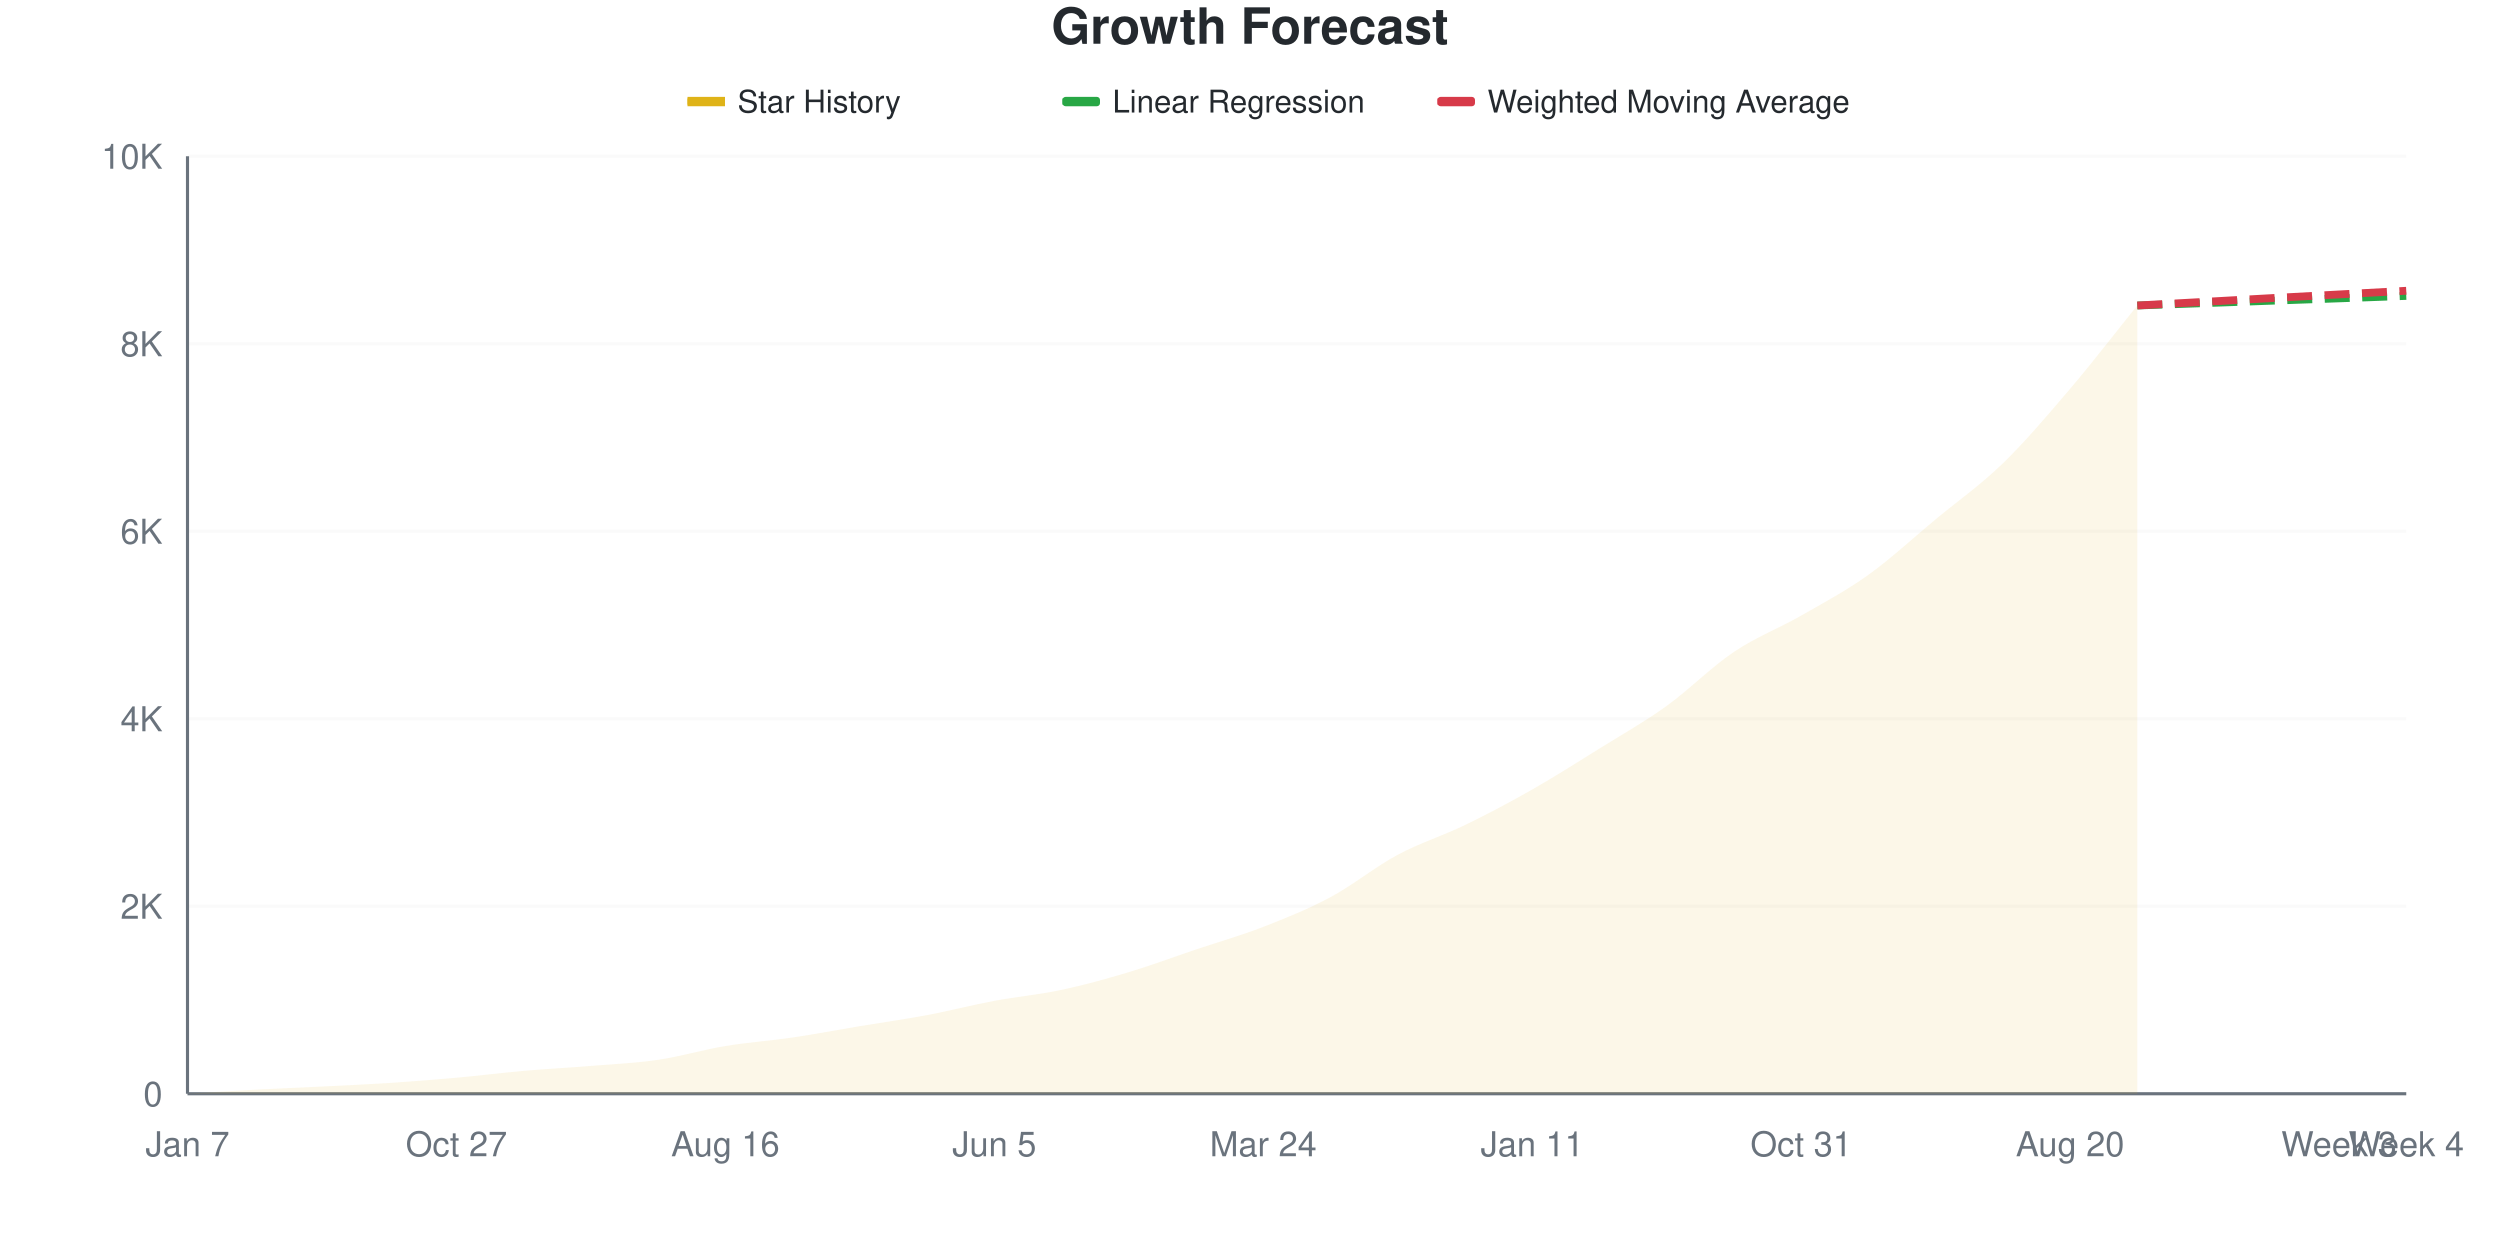
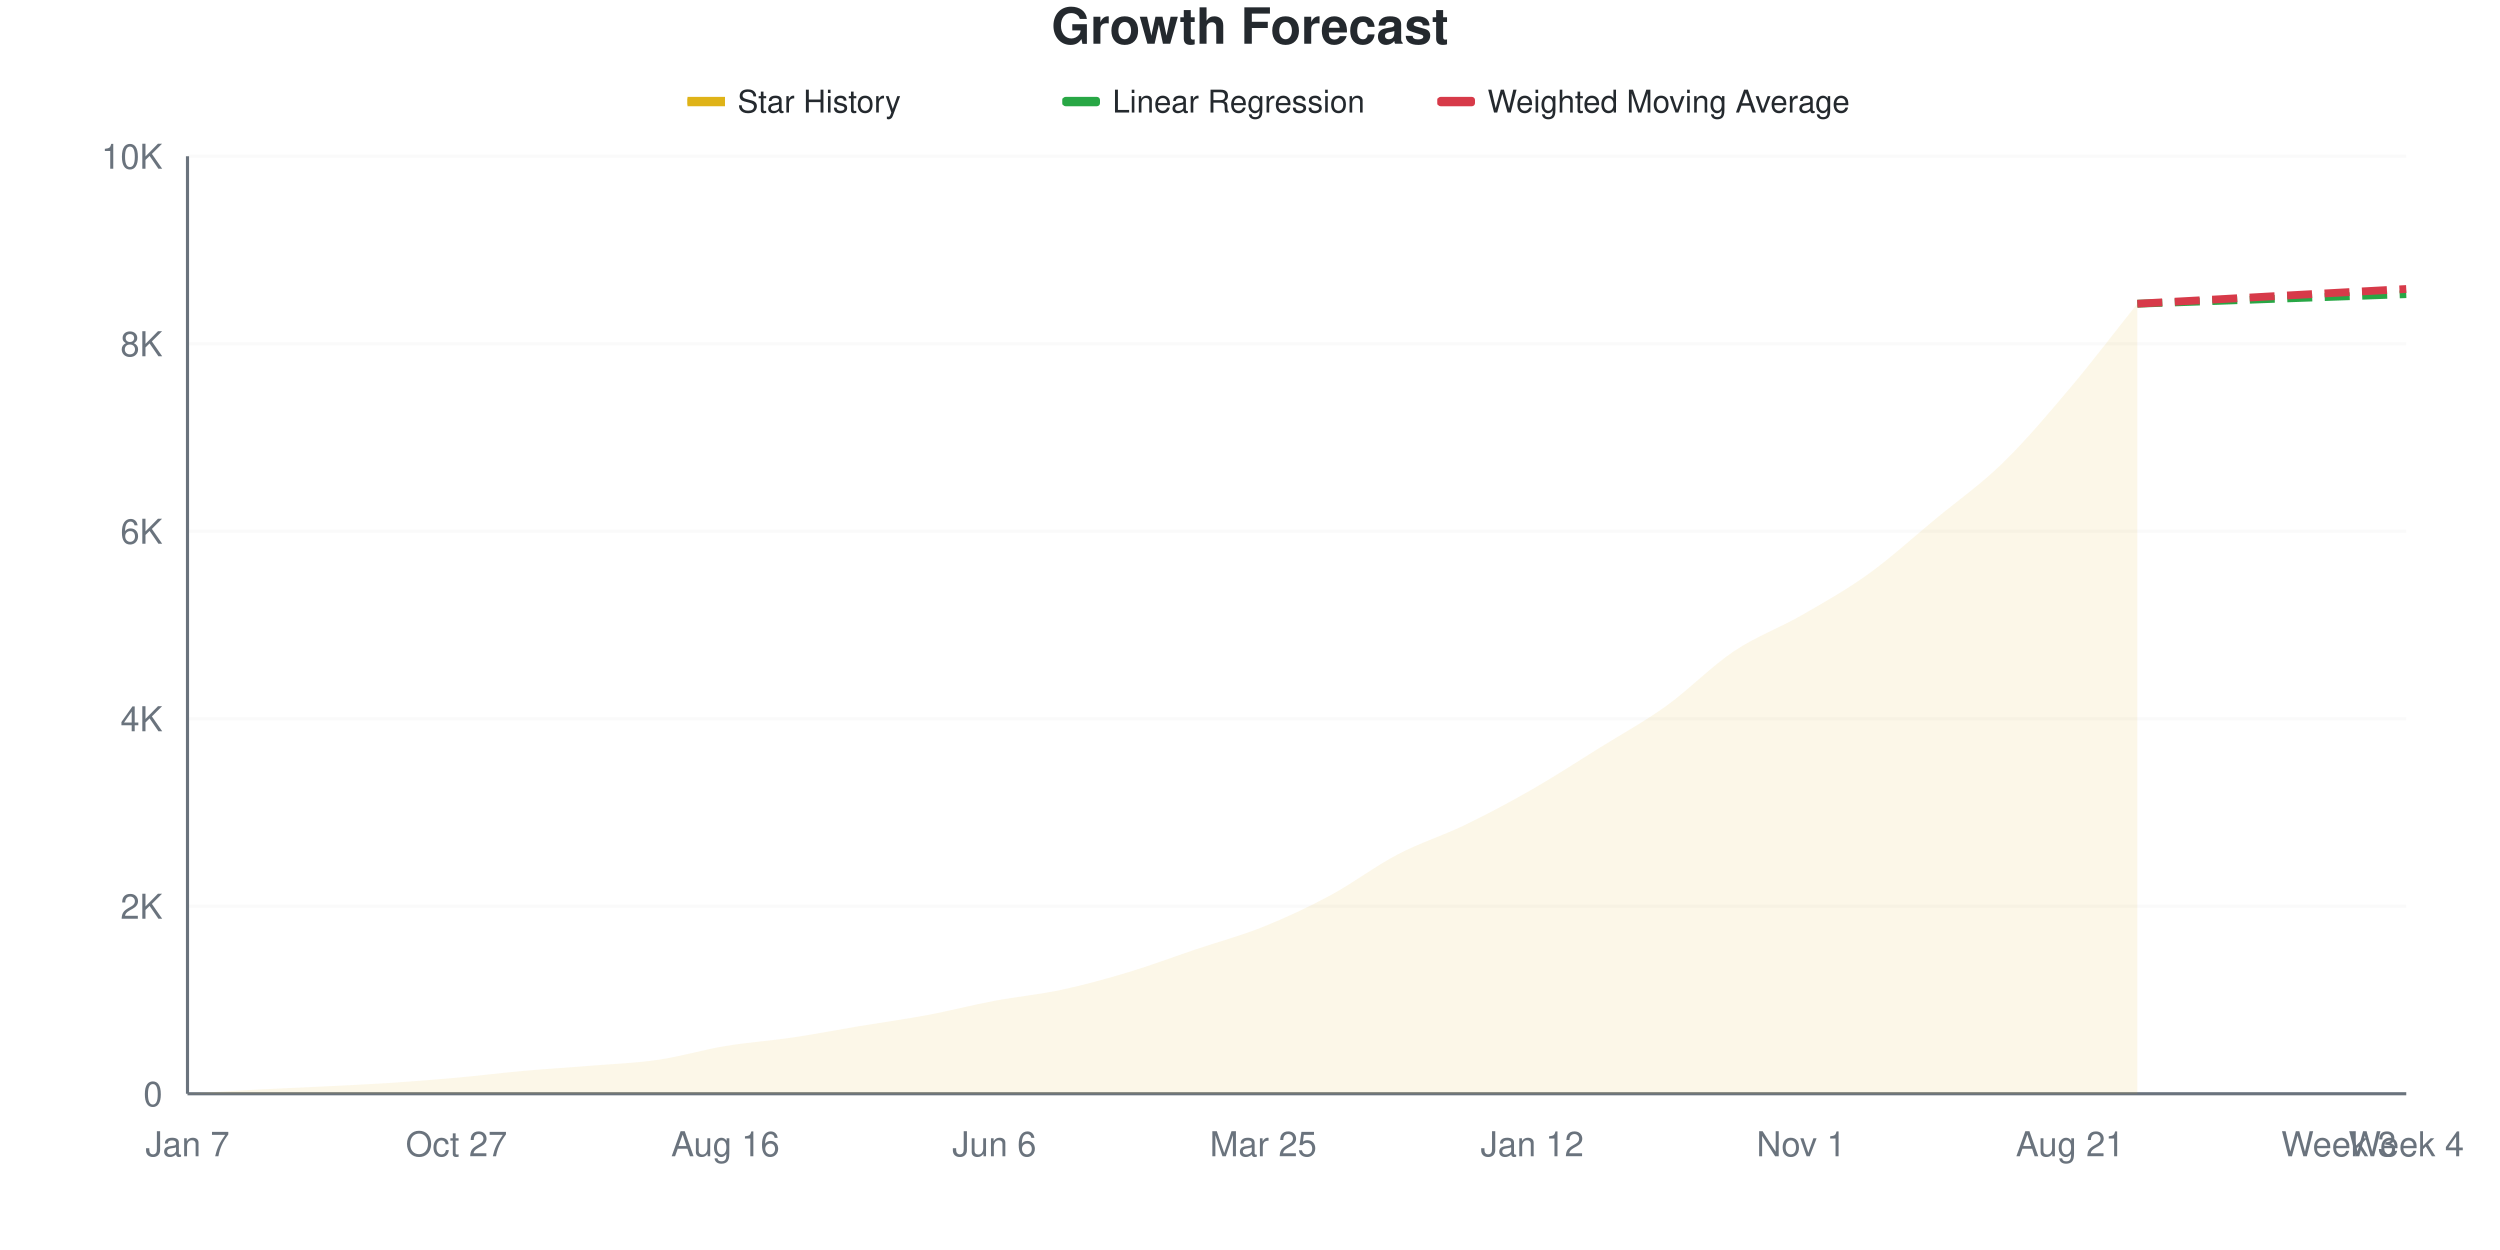
<svg xmlns="http://www.w3.org/2000/svg" viewBox="0 0 800 400" width="800" height="400">
  <style>
    @keyframes drawLine {
      to { stroke-dashoffset: 0; }
    }
    @keyframes fadeInPoint {
      from { opacity: 0; }
      to { opacity: 1; }
    }
    .data-line-0 {
      stroke-dasharray: 1046;
      stroke-dashoffset: 1046;
      animation: drawLine 2s ease-out forwards;
    }
    .data-point {
      opacity: 0;
      animation: fadeInPoint 0.5s ease-out forwards;
    }
    .chart-bg { fill: #fff; }
    .chart-text { fill: #24292e; }
    .chart-muted { fill: #6a737d; }
    .chart-grid { stroke: #eee; }
    .chart-axis { stroke: #6a737d; }
    @media (prefers-color-scheme: dark) {
      .chart-bg { fill: #0d1117; }
      .chart-text { fill: #e6edf3; }
      .chart-muted { fill: #8b949e; }
      .chart-grid { stroke: #21262d; }
      .chart-axis { stroke: #8b949e; }
    }
  </style>
  <rect width="800" height="400" class="chart-bg" />
  <text x="400" y="14" text-anchor="middle" class="chart-text" font-size="16" font-weight="bold" font-family="-apple-system, BlinkMacSystemFont, 'Segoe UI', Helvetica, Arial, sans-serif">Growth Forecast</text>
  <g class="legend">
    <rect x="220" y="31" width="12" height="3" fill="#dfb317" />
    <line x1="220" y1="32.5" x2="232" y2="32.5" stroke="#dfb317" stroke-width="2" />
    <text x="236" y="36" class="chart-text" font-size="10" font-family="-apple-system, BlinkMacSystemFont, 'Segoe UI', Helvetica, Arial, sans-serif">Star History</text>
    <rect x="340" y="31" width="12" height="3" fill="#28a745" rx="1" />
    <line x1="340" y1="32.5" x2="352" y2="32.5" stroke="#28a745" stroke-width="2" stroke-dasharray="4,2" />
    <text x="356" y="36" class="chart-text" font-size="10" font-family="-apple-system, BlinkMacSystemFont, 'Segoe UI', Helvetica, Arial, sans-serif">Linear Regression</text>
    <rect x="460" y="31" width="12" height="3" fill="#d73a49" rx="1" />
    <line x1="460" y1="32.5" x2="472" y2="32.5" stroke="#d73a49" stroke-width="2" stroke-dasharray="4,2" />
    <text x="476" y="36" class="chart-text" font-size="10" font-family="-apple-system, BlinkMacSystemFont, 'Segoe UI', Helvetica, Arial, sans-serif">Weighted Moving Average</text>
  </g>
  <g class="grid">
    <line x1="60" y1="350" x2="770" y2="350" class="chart-grid" stroke-opacity="0.3" />
    <text x="52" y="354" text-anchor="end" class="chart-muted" font-size="11" font-family="-apple-system, BlinkMacSystemFont, 'Segoe UI', Helvetica, Arial, sans-serif">0</text>
    <line x1="60" y1="290" x2="770" y2="290" class="chart-grid" stroke-opacity="0.3" />
    <text x="52" y="294" text-anchor="end" class="chart-muted" font-size="11" font-family="-apple-system, BlinkMacSystemFont, 'Segoe UI', Helvetica, Arial, sans-serif">2K</text>
    <line x1="60" y1="230" x2="770" y2="230" class="chart-grid" stroke-opacity="0.3" />
    <text x="52" y="234" text-anchor="end" class="chart-muted" font-size="11" font-family="-apple-system, BlinkMacSystemFont, 'Segoe UI', Helvetica, Arial, sans-serif">4K</text>
    <line x1="60" y1="170" x2="770" y2="170" class="chart-grid" stroke-opacity="0.3" />
    <text x="52" y="174" text-anchor="end" class="chart-muted" font-size="11" font-family="-apple-system, BlinkMacSystemFont, 'Segoe UI', Helvetica, Arial, sans-serif">6K</text>
    <line x1="60" y1="110" x2="770" y2="110" class="chart-grid" stroke-opacity="0.3" />
    <text x="52" y="114" text-anchor="end" class="chart-muted" font-size="11" font-family="-apple-system, BlinkMacSystemFont, 'Segoe UI', Helvetica, Arial, sans-serif">8K</text>
    <line x1="60" y1="50" x2="770" y2="50" class="chart-grid" stroke-opacity="0.3" />
    <text x="52" y="54" text-anchor="end" class="chart-muted" font-size="11" font-family="-apple-system, BlinkMacSystemFont, 'Segoe UI', Helvetica, Arial, sans-serif">10K</text>
  </g>
  <g class="milestones">
    
  </g>
  <g class="x-axis">
    <text x="60" y="370" text-anchor="middle" class="chart-muted" font-size="11" font-family="-apple-system, BlinkMacSystemFont, 'Segoe UI', Helvetica, Arial, sans-serif">Jan 7</text>
    <text x="146.061" y="370" text-anchor="middle" class="chart-muted" font-size="11" font-family="-apple-system, BlinkMacSystemFont, 'Segoe UI', Helvetica, Arial, sans-serif">Oct 27</text>
    <text x="232.121" y="370" text-anchor="middle" class="chart-muted" font-size="11" font-family="-apple-system, BlinkMacSystemFont, 'Segoe UI', Helvetica, Arial, sans-serif">Aug 16</text>
-     <text x="318.182" y="370" text-anchor="middle" class="chart-muted" font-size="11" font-family="-apple-system, BlinkMacSystemFont, 'Segoe UI', Helvetica, Arial, sans-serif">Jun 5</text>
-     <text x="404.242" y="370" text-anchor="middle" class="chart-muted" font-size="11" font-family="-apple-system, BlinkMacSystemFont, 'Segoe UI', Helvetica, Arial, sans-serif">Mar 24</text>
-     <text x="490.303" y="370" text-anchor="middle" class="chart-muted" font-size="11" font-family="-apple-system, BlinkMacSystemFont, 'Segoe UI', Helvetica, Arial, sans-serif">Jan 11</text>
-     <text x="576.364" y="370" text-anchor="middle" class="chart-muted" font-size="11" font-family="-apple-system, BlinkMacSystemFont, 'Segoe UI', Helvetica, Arial, sans-serif">Oct 31</text>
-     <text x="662.424" y="370" text-anchor="middle" class="chart-muted" font-size="11" font-family="-apple-system, BlinkMacSystemFont, 'Segoe UI', Helvetica, Arial, sans-serif">Aug 20</text>
+     <text x="318.182" y="370" text-anchor="middle" class="chart-muted" font-size="11" font-family="-apple-system, BlinkMacSystemFont, 'Segoe UI', Helvetica, Arial, sans-serif">Jun 6</text>
+     <text x="404.242" y="370" text-anchor="middle" class="chart-muted" font-size="11" font-family="-apple-system, BlinkMacSystemFont, 'Segoe UI', Helvetica, Arial, sans-serif">Mar 25</text>
+     <text x="490.303" y="370" text-anchor="middle" class="chart-muted" font-size="11" font-family="-apple-system, BlinkMacSystemFont, 'Segoe UI', Helvetica, Arial, sans-serif">Jan 12</text>
+     <text x="576.364" y="370" text-anchor="middle" class="chart-muted" font-size="11" font-family="-apple-system, BlinkMacSystemFont, 'Segoe UI', Helvetica, Arial, sans-serif">Nov 1</text>
+     <text x="662.424" y="370" text-anchor="middle" class="chart-muted" font-size="11" font-family="-apple-system, BlinkMacSystemFont, 'Segoe UI', Helvetica, Arial, sans-serif">Aug 21</text>
    <text x="748.485" y="370" text-anchor="middle" class="chart-muted" font-size="11" font-family="-apple-system, BlinkMacSystemFont, 'Segoe UI', Helvetica, Arial, sans-serif">Week 3</text>
    <text x="770" y="370" text-anchor="middle" class="chart-muted" font-size="11" font-family="-apple-system, BlinkMacSystemFont, 'Segoe UI', Helvetica, Arial, sans-serif">Week 4</text>
  </g>
  <line x1="60" y1="50" x2="60" y2="350" class="chart-axis" stroke-width="1" />
  <line x1="60" y1="350" x2="770" y2="350" class="chart-axis" stroke-width="1" />
-   <path d="M60,350 L60,349.97 C67.172,349.55 74.343,349.09 81.515,348.71 C88.687,348.33 95.859,348.05 103.03,347.69 C110.202,347.33 117.374,347.02 124.545,346.55 C131.717,346.08 138.889,345.515 146.061,344.87 C153.232,344.225 160.404,343.31 167.576,342.68 C174.747,342.05 181.919,341.68 189.091,341.09 C196.263,340.5 203.434,340.2 210.606,339.14 C217.778,338.08 224.949,335.92 232.121,334.73 C239.293,333.54 246.465,333.06 253.636,332 C260.808,330.94 267.98,329.565 275.152,328.37 C282.323,327.175 289.495,326.18 296.667,324.83 C303.838,323.48 311.01,321.615 318.182,320.27 C325.354,318.925 332.525,318.29 339.697,316.76 C346.869,315.23 354.04,313.245 361.212,311.09 C368.384,308.935 375.556,306.245 382.727,303.83 C389.899,301.415 397.071,299.39 404.242,296.6 C411.414,293.81 418.586,290.935 425.758,287.09 C432.929,283.245 440.101,277.375 447.273,273.53 C454.444,269.685 461.616,267.5 468.788,264.02 C475.96,260.54 483.131,256.73 490.303,252.65 C497.475,248.57 504.646,244 511.818,239.54 C518.99,235.08 526.162,231.045 533.333,225.89 C540.505,220.735 547.677,213.425 554.848,208.61 C562.02,203.795 569.192,201.11 576.364,197 C583.535,192.89 590.707,189.085 597.879,183.95 C605.051,178.815 612.222,172.135 619.394,166.19 C626.566,160.245 633.737,155.24 640.909,148.28 C648.081,141.32 655.253,132.85 662.424,124.43 C669.596,116.01 676.768,106.65 683.939,97.76 L683.939,350 L60,350 Z" fill="#dfb317" fill-opacity="0.1" />
-   <path d="M60,350 L60,349.97 C67.172,349.55 74.343,349.09 81.515,348.71 C88.687,348.33 95.859,348.05 103.03,347.69 C110.202,347.33 117.374,347.02 124.545,346.55 C131.717,346.08 138.889,345.515 146.061,344.87 C153.232,344.225 160.404,343.31 167.576,342.68 C174.747,342.05 181.919,341.68 189.091,341.09 C196.263,340.5 203.434,340.2 210.606,339.14 C217.778,338.08 224.949,335.92 232.121,334.73 C239.293,333.54 246.465,333.06 253.636,332 C260.808,330.94 267.98,329.565 275.152,328.37 C282.323,327.175 289.495,326.18 296.667,324.83 C303.838,323.48 311.01,321.615 318.182,320.27 C325.354,318.925 332.525,318.29 339.697,316.76 C346.869,315.23 354.04,313.245 361.212,311.09 C368.384,308.935 375.556,306.245 382.727,303.83 C389.899,301.415 397.071,299.39 404.242,296.6 C411.414,293.81 418.586,290.935 425.758,287.09 C432.929,283.245 440.101,277.375 447.273,273.53 C454.444,269.685 461.616,267.5 468.788,264.02 C475.96,260.54 483.131,256.73 490.303,252.65 C497.475,248.57 504.646,244 511.818,239.54 C518.99,235.08 526.162,231.045 533.333,225.89 C540.505,220.735 547.677,213.425 554.848,208.61 C562.02,203.795 569.192,201.11 576.364,197 C583.535,192.89 590.707,189.085 597.879,183.95 C605.051,178.815 612.222,172.135 619.394,166.19 C626.566,160.245 633.737,155.24 640.909,148.28 C648.081,141.32 655.253,132.85 662.424,124.43 C669.596,116.01 676.768,106.65 683.939,97.76" fill="none" stroke="#dfb317" stroke-width="2.5" class="data-line-0" />
-   <path d="M683.939,97.76 C691.111,97.51 698.283,97.265 705.455,97.01 C712.626,96.755 719.798,96.485 726.97,96.23 C734.141,95.975 741.313,95.735 748.485,95.48 C755.657,95.225 762.828,94.96 770,94.7" fill="none" stroke="#28a745" stroke-width="2.5" stroke-dasharray="8,4" />
-   <path d="M683.939,97.76 C691.111,97.37 698.283,96.985 705.455,96.59 C712.626,96.195 719.798,95.785 726.97,95.39 C734.141,94.995 741.313,94.61 748.485,94.22 C755.657,93.83 762.828,93.44 770,93.05" fill="none" stroke="#d73a49" stroke-width="2.5" stroke-dasharray="8,4" />
+   <path d="M60,350 L60,349.97 C67.172,349.55 74.343,349.09 81.515,348.71 C88.687,348.33 95.859,348.05 103.03,347.69 C110.202,347.33 117.374,347.02 124.545,346.55 C131.717,346.08 138.889,345.515 146.061,344.87 C153.232,344.225 160.404,343.32 167.576,342.68 C174.747,342.04 181.919,341.62 189.091,341.03 C196.263,340.44 203.434,340.19 210.606,339.14 C217.778,338.09 224.949,335.92 232.121,334.73 C239.293,333.54 246.465,333.065 253.636,332 C260.808,330.935 267.98,329.535 275.152,328.34 C282.323,327.145 289.495,326.175 296.667,324.83 C303.838,323.485 311.01,321.62 318.182,320.27 C325.354,318.92 332.525,318.265 339.697,316.73 C346.869,315.195 354.04,313.22 361.212,311.06 C368.384,308.9 375.556,306.185 382.727,303.77 C389.899,301.355 397.071,299.45 404.242,296.57 C411.414,293.69 418.586,290.35 425.758,286.49 C432.929,282.63 440.101,277.16 447.273,273.41 C454.444,269.66 461.616,267.46 468.788,263.99 C475.96,260.52 483.131,256.7 490.303,252.59 C497.475,248.48 504.646,243.795 511.818,239.33 C518.99,234.865 526.162,230.955 533.333,225.8 C540.505,220.645 547.677,213.205 554.848,208.4 C562.02,203.595 569.192,201.09 576.364,196.97 C583.535,192.85 590.707,188.835 597.879,183.68 C605.051,178.525 612.222,171.965 619.394,166.04 C626.566,160.115 633.737,155.11 640.909,148.13 C648.081,141.15 655.253,132.65 662.424,124.16 C669.596,115.67 676.768,106.18 683.939,97.19 L683.939,350 L60,350 Z" fill="#dfb317" fill-opacity="0.1" />
+   <path d="M60,350 L60,349.97 C67.172,349.55 74.343,349.09 81.515,348.71 C88.687,348.33 95.859,348.05 103.03,347.69 C110.202,347.33 117.374,347.02 124.545,346.55 C131.717,346.08 138.889,345.515 146.061,344.87 C153.232,344.225 160.404,343.32 167.576,342.68 C174.747,342.04 181.919,341.62 189.091,341.03 C196.263,340.44 203.434,340.19 210.606,339.14 C217.778,338.09 224.949,335.92 232.121,334.73 C239.293,333.54 246.465,333.065 253.636,332 C260.808,330.935 267.98,329.535 275.152,328.34 C282.323,327.145 289.495,326.175 296.667,324.83 C303.838,323.485 311.01,321.62 318.182,320.27 C325.354,318.92 332.525,318.265 339.697,316.73 C346.869,315.195 354.04,313.22 361.212,311.06 C368.384,308.9 375.556,306.185 382.727,303.77 C389.899,301.355 397.071,299.45 404.242,296.57 C411.414,293.69 418.586,290.35 425.758,286.49 C432.929,282.63 440.101,277.16 447.273,273.41 C454.444,269.66 461.616,267.46 468.788,263.99 C475.96,260.52 483.131,256.7 490.303,252.59 C497.475,248.48 504.646,243.795 511.818,239.33 C518.99,234.865 526.162,230.955 533.333,225.8 C540.505,220.645 547.677,213.205 554.848,208.4 C562.02,203.595 569.192,201.09 576.364,196.97 C583.535,192.85 590.707,188.835 597.879,183.68 C605.051,178.525 612.222,171.965 619.394,166.04 C626.566,160.115 633.737,155.11 640.909,148.13 C648.081,141.15 655.253,132.65 662.424,124.16 C669.596,115.67 676.768,106.18 683.939,97.19" fill="none" stroke="#dfb317" stroke-width="2.5" class="data-line-0" />
+   <path d="M683.939,97.19 C691.111,96.94 698.283,96.695 705.455,96.44 C712.626,96.185 719.798,95.915 726.97,95.66 C734.141,95.405 741.313,95.165 748.485,94.91 C755.657,94.655 762.828,94.39 770,94.13" fill="none" stroke="#28a745" stroke-width="2.5" stroke-dasharray="8,4" />
+   <path d="M683.939,97.19 C691.111,96.8 698.283,96.415 705.455,96.02 C712.626,95.625 719.798,95.215 726.97,94.82 C734.141,94.425 741.313,94.04 748.485,93.65 C755.657,93.26 762.828,92.87 770,92.48" fill="none" stroke="#d73a49" stroke-width="2.5" stroke-dasharray="8,4" />
  <g class="points">
    <circle cx="60" cy="349.97" r="4" fill="#dfb317" class="data-point" style="animation-delay: 1.50s" />
    <circle cx="81.515" cy="348.71" r="4" fill="#dfb317" class="data-point" style="animation-delay: 1.55s" />
    <circle cx="103.03" cy="347.69" r="4" fill="#dfb317" class="data-point" style="animation-delay: 1.60s" />
    <circle cx="124.545" cy="346.55" r="4" fill="#dfb317" class="data-point" style="animation-delay: 1.65s" />
    <circle cx="146.061" cy="344.87" r="4" fill="#dfb317" class="data-point" style="animation-delay: 1.70s" />
    <circle cx="167.576" cy="342.68" r="4" fill="#dfb317" class="data-point" style="animation-delay: 1.75s" />
-     <circle cx="189.091" cy="341.09" r="4" fill="#dfb317" class="data-point" style="animation-delay: 1.80s" />
+     <circle cx="189.091" cy="341.03" r="4" fill="#dfb317" class="data-point" style="animation-delay: 1.80s" />
    <circle cx="210.606" cy="339.14" r="4" fill="#dfb317" class="data-point" style="animation-delay: 1.85s" />
    <circle cx="232.121" cy="334.73" r="4" fill="#dfb317" class="data-point" style="animation-delay: 1.90s" />
    <circle cx="253.636" cy="332" r="4" fill="#dfb317" class="data-point" style="animation-delay: 1.95s" />
-     <circle cx="275.152" cy="328.37" r="4" fill="#dfb317" class="data-point" style="animation-delay: 2.00s" />
+     <circle cx="275.152" cy="328.34" r="4" fill="#dfb317" class="data-point" style="animation-delay: 2.00s" />
    <circle cx="296.667" cy="324.83" r="4" fill="#dfb317" class="data-point" style="animation-delay: 2.05s" />
    <circle cx="318.182" cy="320.27" r="4" fill="#dfb317" class="data-point" style="animation-delay: 2.10s" />
-     <circle cx="339.697" cy="316.76" r="4" fill="#dfb317" class="data-point" style="animation-delay: 2.15s" />
-     <circle cx="361.212" cy="311.09" r="4" fill="#dfb317" class="data-point" style="animation-delay: 2.20s" />
-     <circle cx="382.727" cy="303.83" r="4" fill="#dfb317" class="data-point" style="animation-delay: 2.25s" />
-     <circle cx="404.242" cy="296.6" r="4" fill="#dfb317" class="data-point" style="animation-delay: 2.30s" />
-     <circle cx="425.758" cy="287.09" r="4" fill="#dfb317" class="data-point" style="animation-delay: 2.35s" />
-     <circle cx="447.273" cy="273.53" r="4" fill="#dfb317" class="data-point" style="animation-delay: 2.40s" />
-     <circle cx="468.788" cy="264.02" r="4" fill="#dfb317" class="data-point" style="animation-delay: 2.45s" />
-     <circle cx="490.303" cy="252.65" r="4" fill="#dfb317" class="data-point" style="animation-delay: 2.50s" />
-     <circle cx="511.818" cy="239.54" r="4" fill="#dfb317" class="data-point" style="animation-delay: 2.55s" />
-     <circle cx="533.333" cy="225.89" r="4" fill="#dfb317" class="data-point" style="animation-delay: 2.60s" />
-     <circle cx="554.848" cy="208.61" r="4" fill="#dfb317" class="data-point" style="animation-delay: 2.65s" />
-     <circle cx="576.364" cy="197" r="4" fill="#dfb317" class="data-point" style="animation-delay: 2.70s" />
-     <circle cx="597.879" cy="183.95" r="4" fill="#dfb317" class="data-point" style="animation-delay: 2.75s" />
-     <circle cx="619.394" cy="166.19" r="4" fill="#dfb317" class="data-point" style="animation-delay: 2.80s" />
-     <circle cx="640.909" cy="148.28" r="4" fill="#dfb317" class="data-point" style="animation-delay: 2.85s" />
-     <circle cx="662.424" cy="124.43" r="4" fill="#dfb317" class="data-point" style="animation-delay: 2.90s" />
-     <circle cx="683.939" cy="97.76" r="4" fill="#dfb317" class="data-point" style="animation-delay: 2.95s" />
+     <circle cx="339.697" cy="316.73" r="4" fill="#dfb317" class="data-point" style="animation-delay: 2.15s" />
+     <circle cx="361.212" cy="311.06" r="4" fill="#dfb317" class="data-point" style="animation-delay: 2.20s" />
+     <circle cx="382.727" cy="303.77" r="4" fill="#dfb317" class="data-point" style="animation-delay: 2.25s" />
+     <circle cx="404.242" cy="296.57" r="4" fill="#dfb317" class="data-point" style="animation-delay: 2.30s" />
+     <circle cx="425.758" cy="286.49" r="4" fill="#dfb317" class="data-point" style="animation-delay: 2.35s" />
+     <circle cx="447.273" cy="273.41" r="4" fill="#dfb317" class="data-point" style="animation-delay: 2.40s" />
+     <circle cx="468.788" cy="263.99" r="4" fill="#dfb317" class="data-point" style="animation-delay: 2.45s" />
+     <circle cx="490.303" cy="252.59" r="4" fill="#dfb317" class="data-point" style="animation-delay: 2.50s" />
+     <circle cx="511.818" cy="239.33" r="4" fill="#dfb317" class="data-point" style="animation-delay: 2.55s" />
+     <circle cx="533.333" cy="225.8" r="4" fill="#dfb317" class="data-point" style="animation-delay: 2.60s" />
+     <circle cx="554.848" cy="208.4" r="4" fill="#dfb317" class="data-point" style="animation-delay: 2.65s" />
+     <circle cx="576.364" cy="196.97" r="4" fill="#dfb317" class="data-point" style="animation-delay: 2.70s" />
+     <circle cx="597.879" cy="183.68" r="4" fill="#dfb317" class="data-point" style="animation-delay: 2.75s" />
+     <circle cx="619.394" cy="166.04" r="4" fill="#dfb317" class="data-point" style="animation-delay: 2.80s" />
+     <circle cx="640.909" cy="148.13" r="4" fill="#dfb317" class="data-point" style="animation-delay: 2.85s" />
+     <circle cx="662.424" cy="124.16" r="4" fill="#dfb317" class="data-point" style="animation-delay: 2.90s" />
+     <circle cx="683.939" cy="97.19" r="4" fill="#dfb317" class="data-point" style="animation-delay: 2.95s" />
  </g>
</svg>
